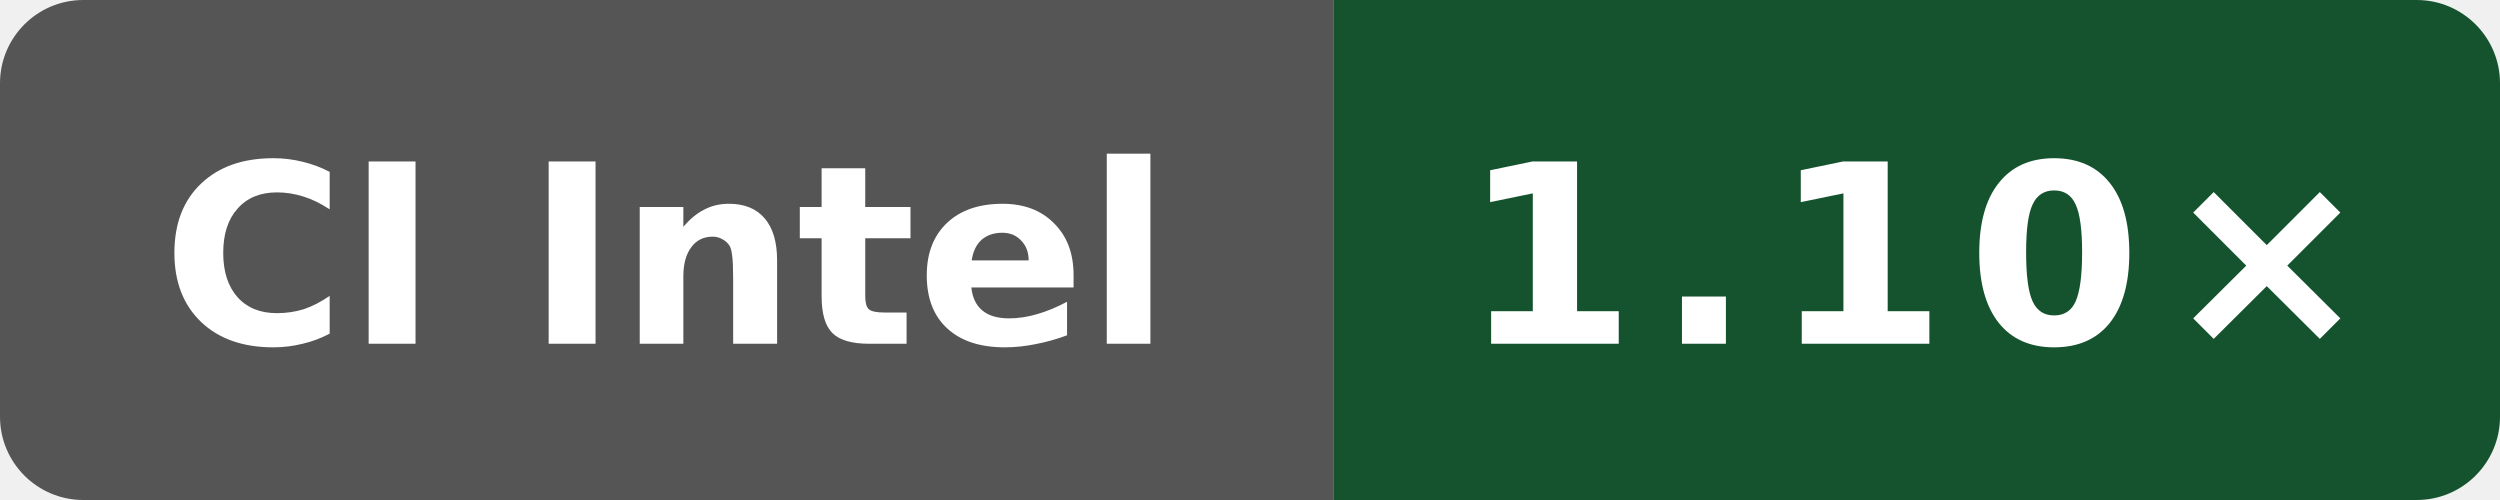
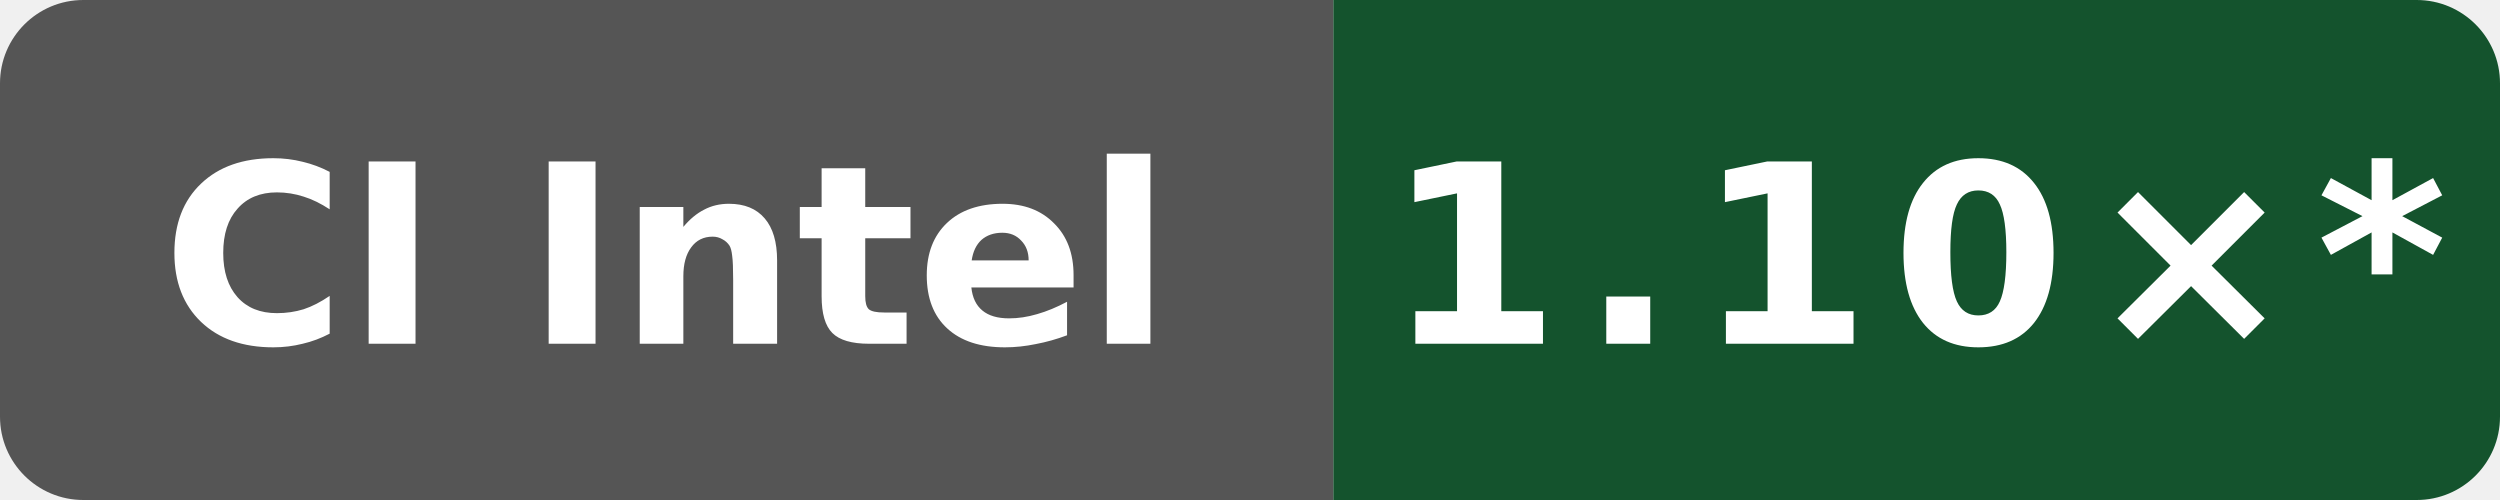
- <svg xmlns="http://www.w3.org/2000/svg" data-original-label="Public O0 generated vs gcc; Intel(R) Xeon(R) 6973P-C; revision a649ddb21dd810338ac87d93e7d2e713d0f98ab1" data-original-message="1.10×" width="120" height="24" viewBox="0 0 120 24" role="img" aria-label="Public O0 generated vs gcc; Intel(R) Xeon(R) 6973P-C; revision a649ddb21dd810338ac87d93e7d2e713d0f98ab1; measured a649ddb21dd810338ac87d93e7d2e713d0f98ab1; 0 commits behind main: 1.10×">
+ <svg xmlns="http://www.w3.org/2000/svg" data-original-label="Public O0 generated vs gcc; Intel(R) Xeon(R) 6973P-C; revision a649ddb21dd810338ac87d93e7d2e713d0f98ab1" data-original-message="1.10×" width="120" height="24" viewBox="0 0 120 24" role="img" aria-label="Public O0 generated vs gcc; Intel(R) Xeon(R) 6973P-C; revision a649ddb21dd810338ac87d93e7d2e713d0f98ab1; measured a649ddb21dd810338ac87d93e7d2e713d0f98ab1; 11 commits behind main: 1.10×*">
  <defs>
    <clipPath id="badge">
      <rect width="120" height="24" rx="4" />
    </clipPath>
  </defs>
  <g clip-path="url(#badge)">
    <rect width="64" height="24" fill="#555" />
    <rect x="64" width="56" height="24" fill="#14532d" />
  </g>
  <text x="32" y="16.5" fill="#fff" text-anchor="middle" font-family="Verdana,Geneva,DejaVu Sans,sans-serif" font-size="12" font-weight="700" textLength="52" lengthAdjust="spacingAndGlyphs">CI Intel</text>
-   <text x="92" y="16.5" fill="#fff" text-anchor="middle" font-family="Verdana,Geneva,DejaVu Sans,sans-serif" font-size="12" font-weight="700" letter-spacing="1" textLength="39" lengthAdjust="spacingAndGlyphs">1.10×</text>
+   <text x="92" y="16.5" fill="#fff" text-anchor="middle" font-family="Verdana,Geneva,DejaVu Sans,sans-serif" font-size="12" font-weight="700" letter-spacing="1" textLength="44" lengthAdjust="spacingAndGlyphs">1.10×*</text>
</svg>
